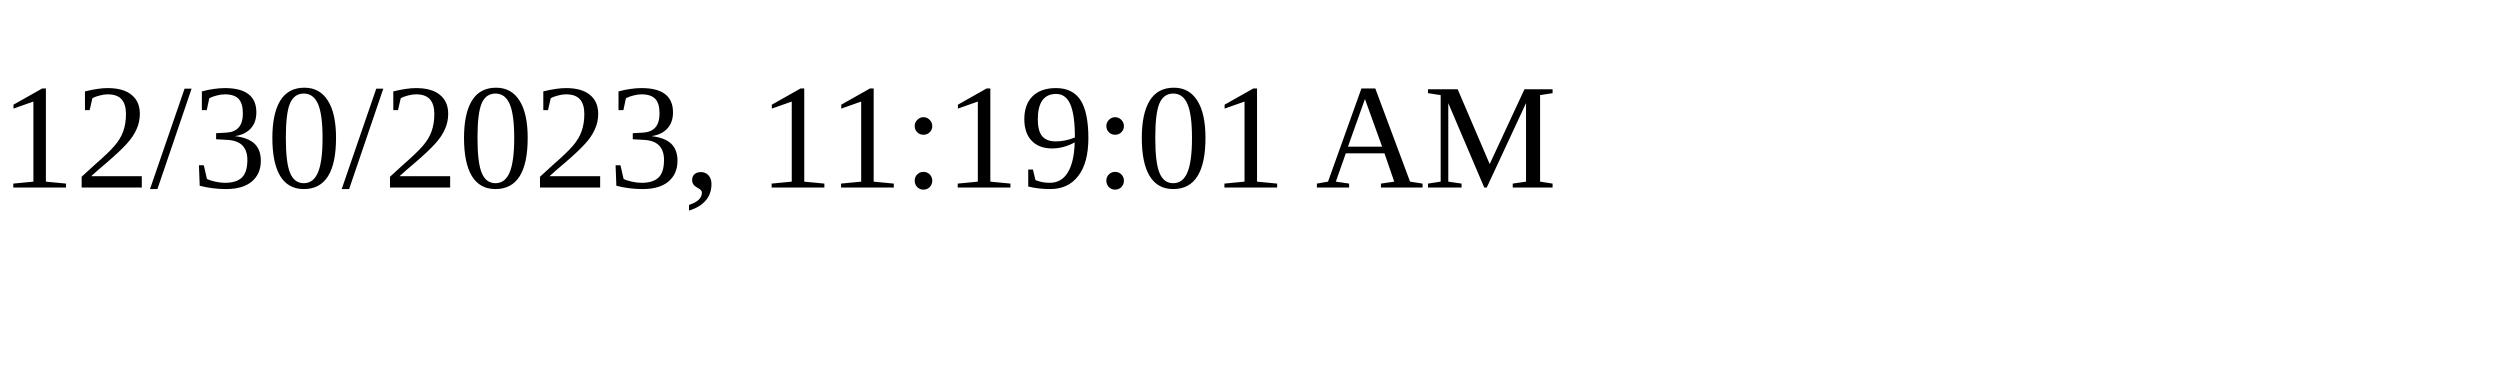
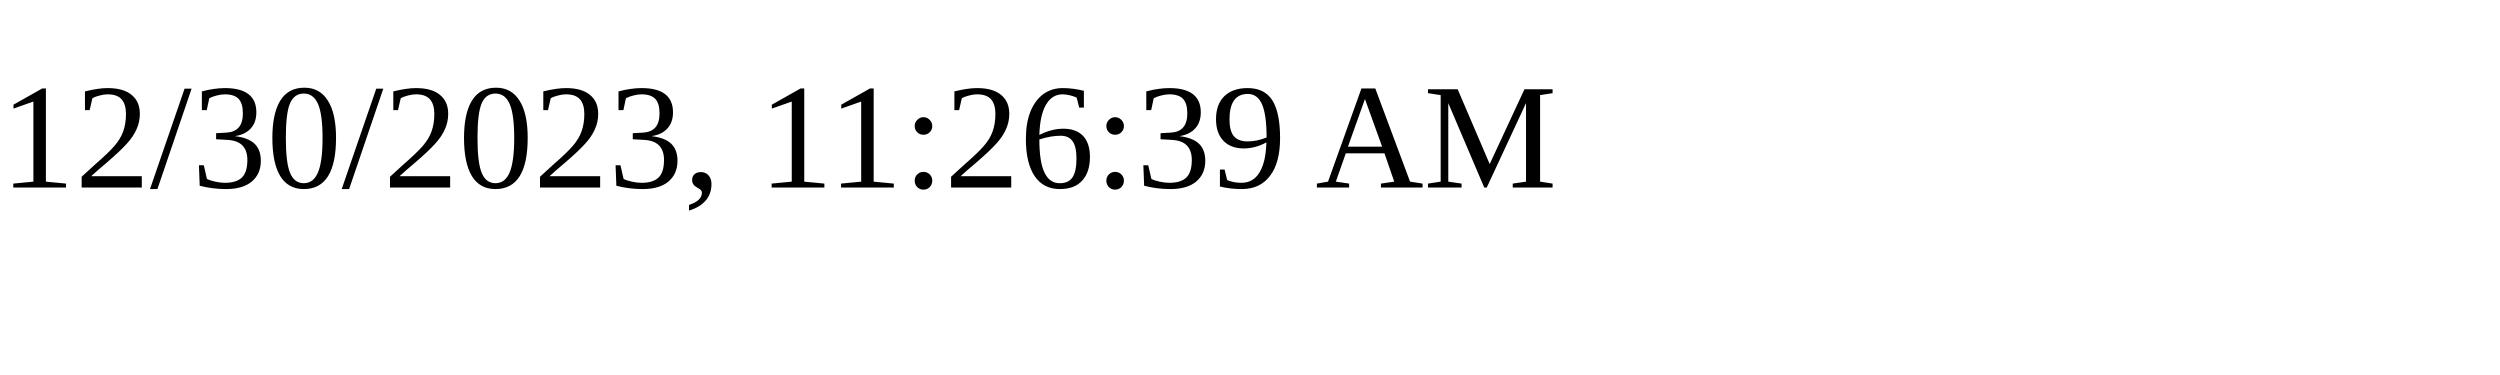
<svg xmlns="http://www.w3.org/2000/svg" height="30" width="200">
-   <text x="0" y="15">12/30/2023, 11:19:01 AM</text>
+   <text x="0" y="15">12/30/2023, 11:26:39 AM</text>
</svg>
